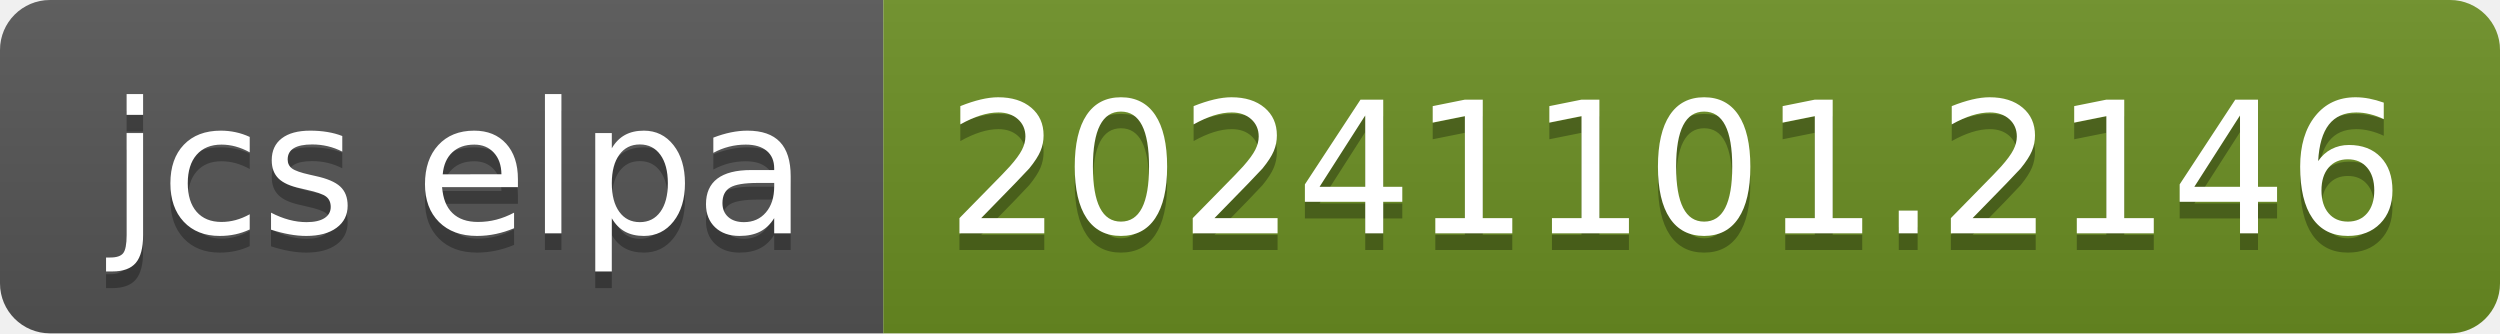
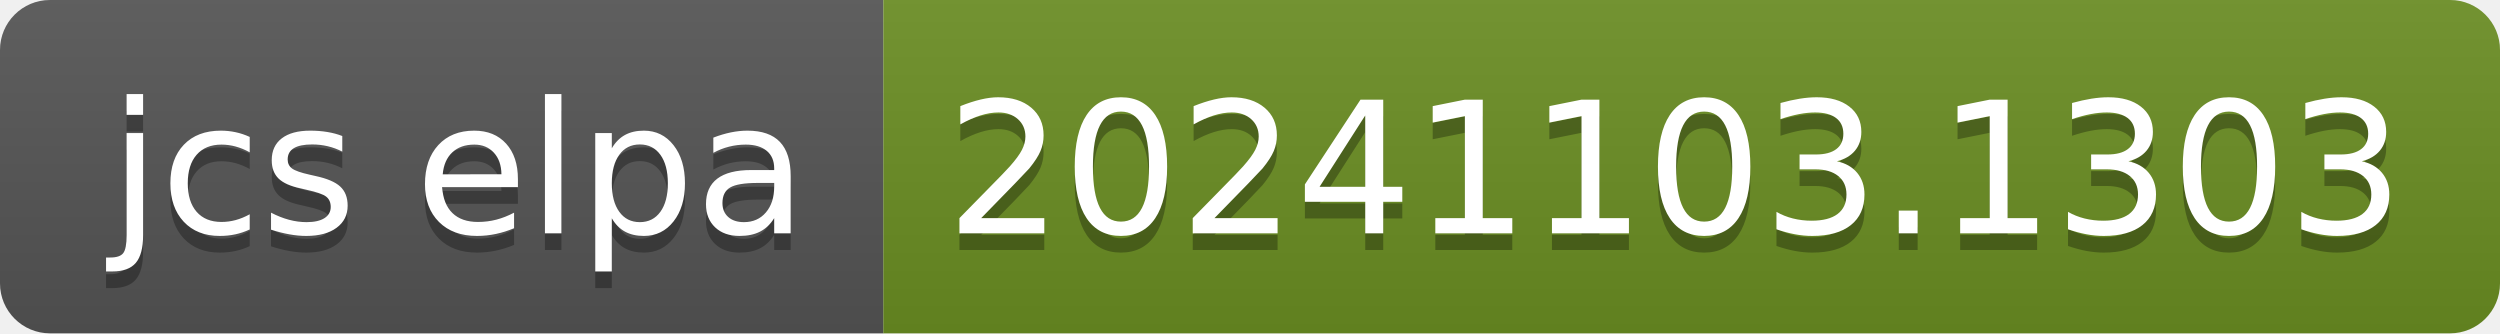
- <svg xmlns="http://www.w3.org/2000/svg" width="150" height="20" role="img" aria-label="jcs elpa: 20241101.2146">
+ <svg xmlns="http://www.w3.org/2000/svg" width="150" height="20" role="img" aria-label="jcs elpa: 20241103.1303">
  <linearGradient id="s" x2="0" y2="100%">
    <stop offset="0" stop-color="#bbb" stop-opacity=".1" />
    <stop offset="1" stop-opacity=".1" />
  </linearGradient>
  <clipPath id="r">
    <rect width="150" height="20" rx="3" fill="#fff" />
  </clipPath>
  <g clip-path="url(#r)">
    <rect width="53" height="20" fill="#555" />
    <rect x="53" width="97" height="20" fill="#6b8e23" />
    <rect width="150" height="20" fill="url(#s)" />
  </g>
  <g fill="#fff" text-anchor="middle" font-family="Verdana,Geneva,DejaVu Sans,sans-serif" text-rendering="geometricPrecision" font-size="110">
    <text aria-hidden="true" x="275" y="150" fill="#010101" fill-opacity=".3" transform="scale(.1)" textLength="430">jcs elpa</text>
    <text x="275" y="140" transform="scale(.1)" fill="#fff" textLength="430">jcs elpa</text>
-     <text aria-hidden="true" x="1005" y="150" fill="#010101" fill-opacity=".3" transform="scale(.1)" textLength="870">20241101.2146</text>
-     <text x="1005" y="140" transform="scale(.1)" fill="#fff" textLength="870">20241101.2146</text>
+     <text aria-hidden="true" x="1005" y="150" fill="#010101" fill-opacity=".3" transform="scale(.1)" textLength="870">20241103.1303</text>
+     <text x="1005" y="140" transform="scale(.1)" fill="#fff" textLength="870">20241103.1303</text>
  </g>
</svg>
